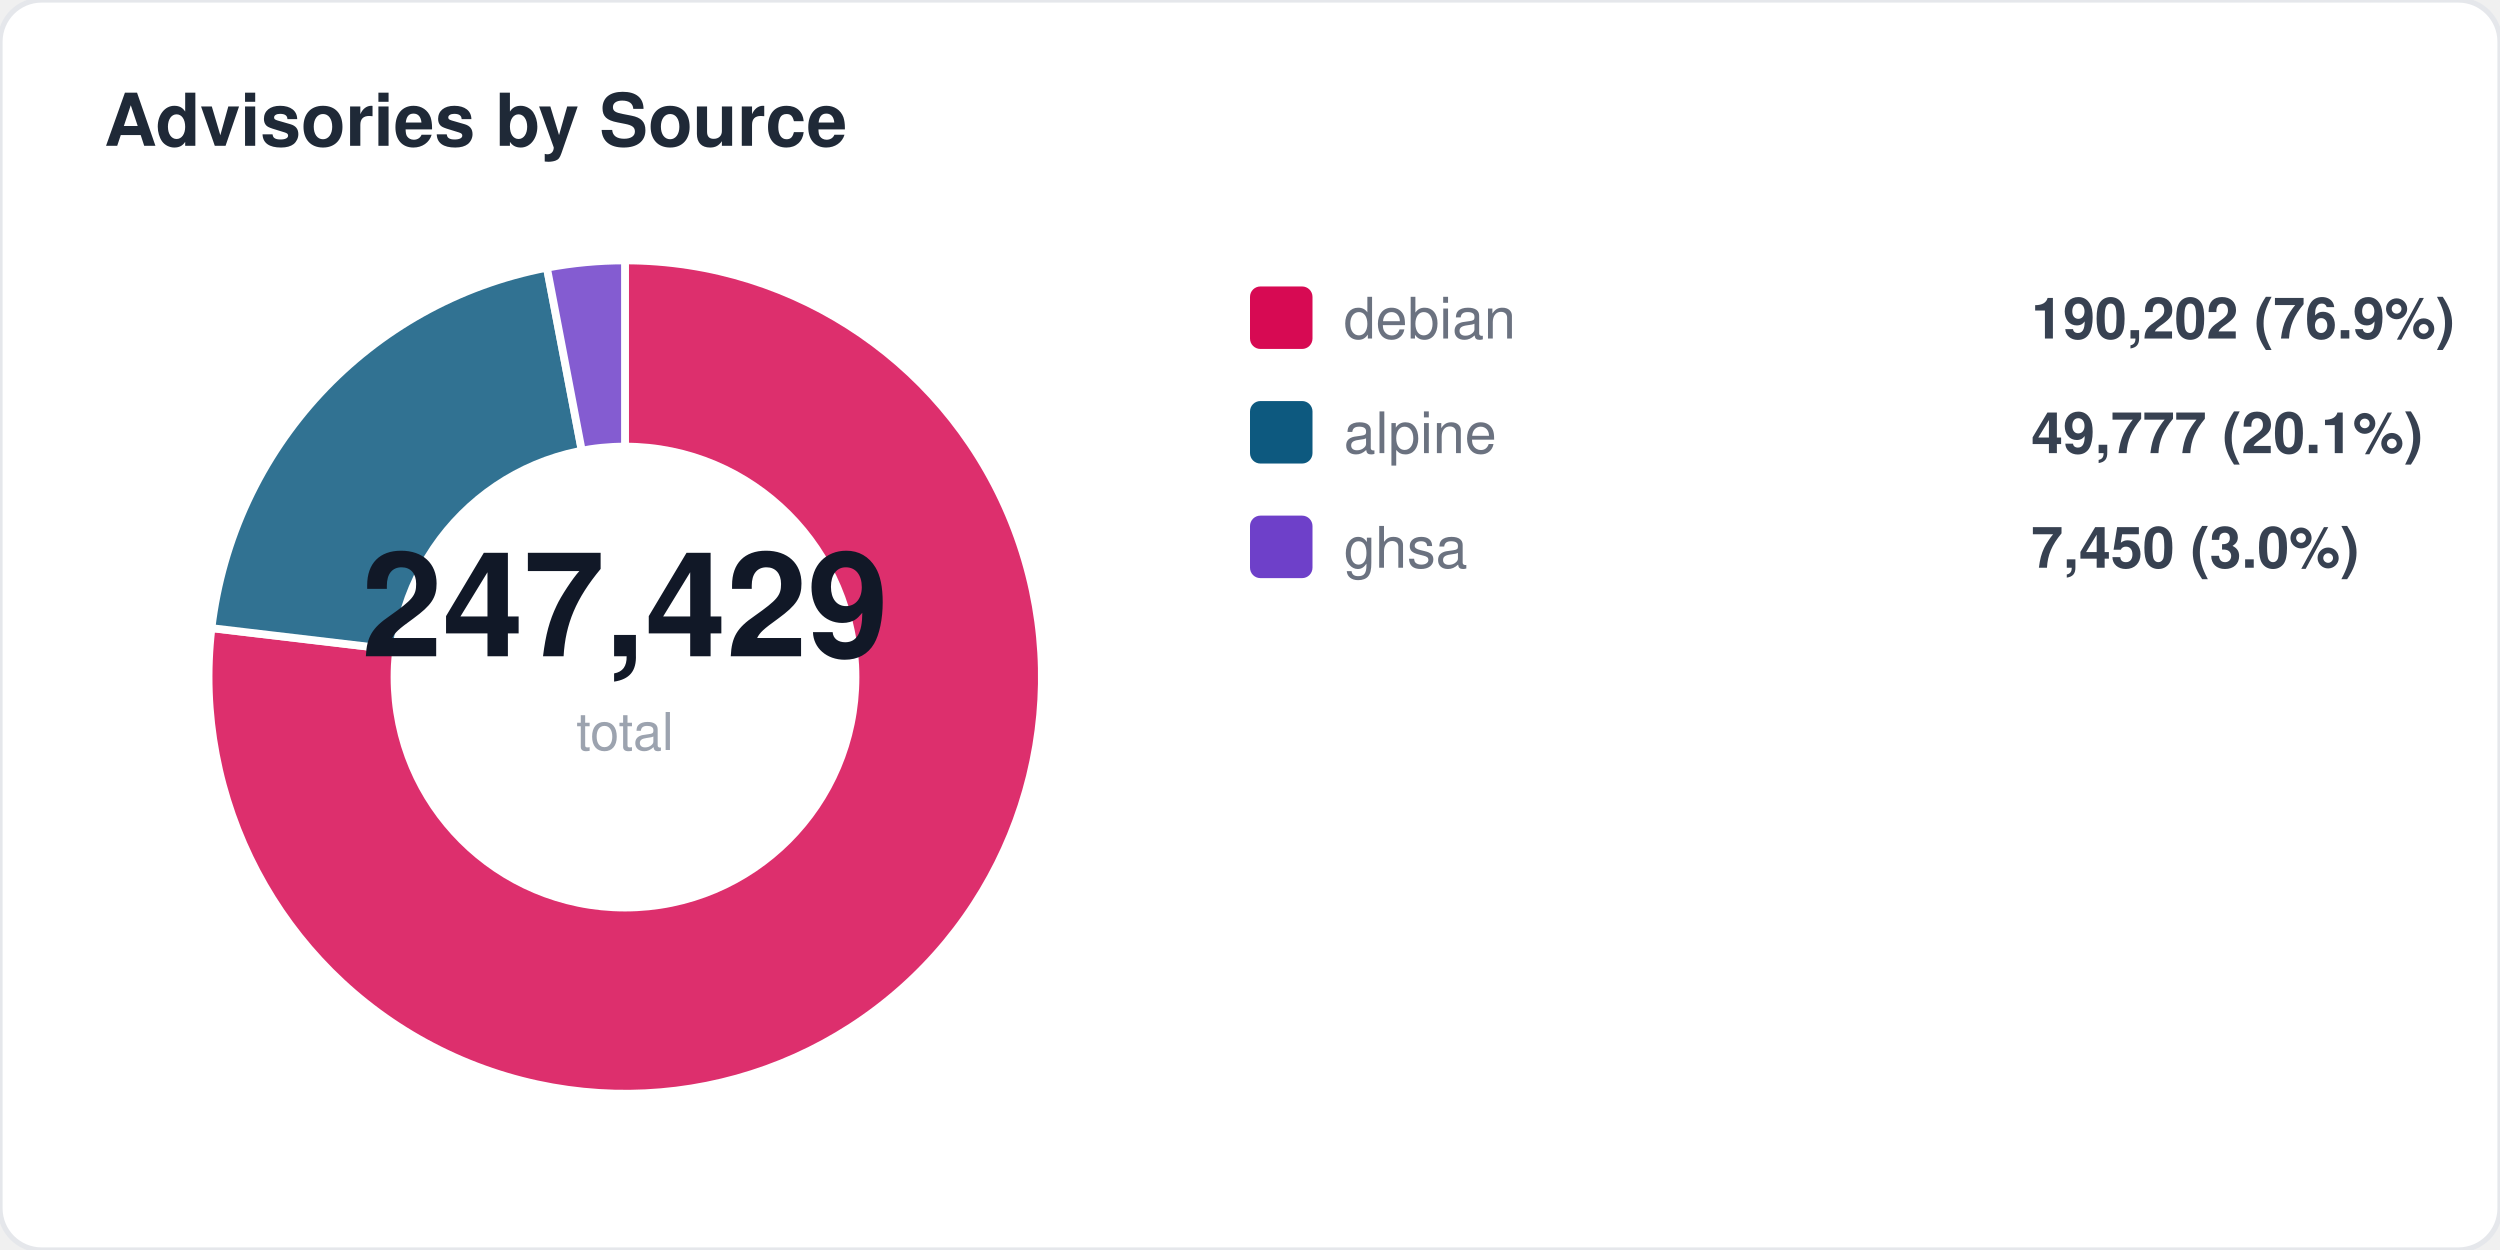
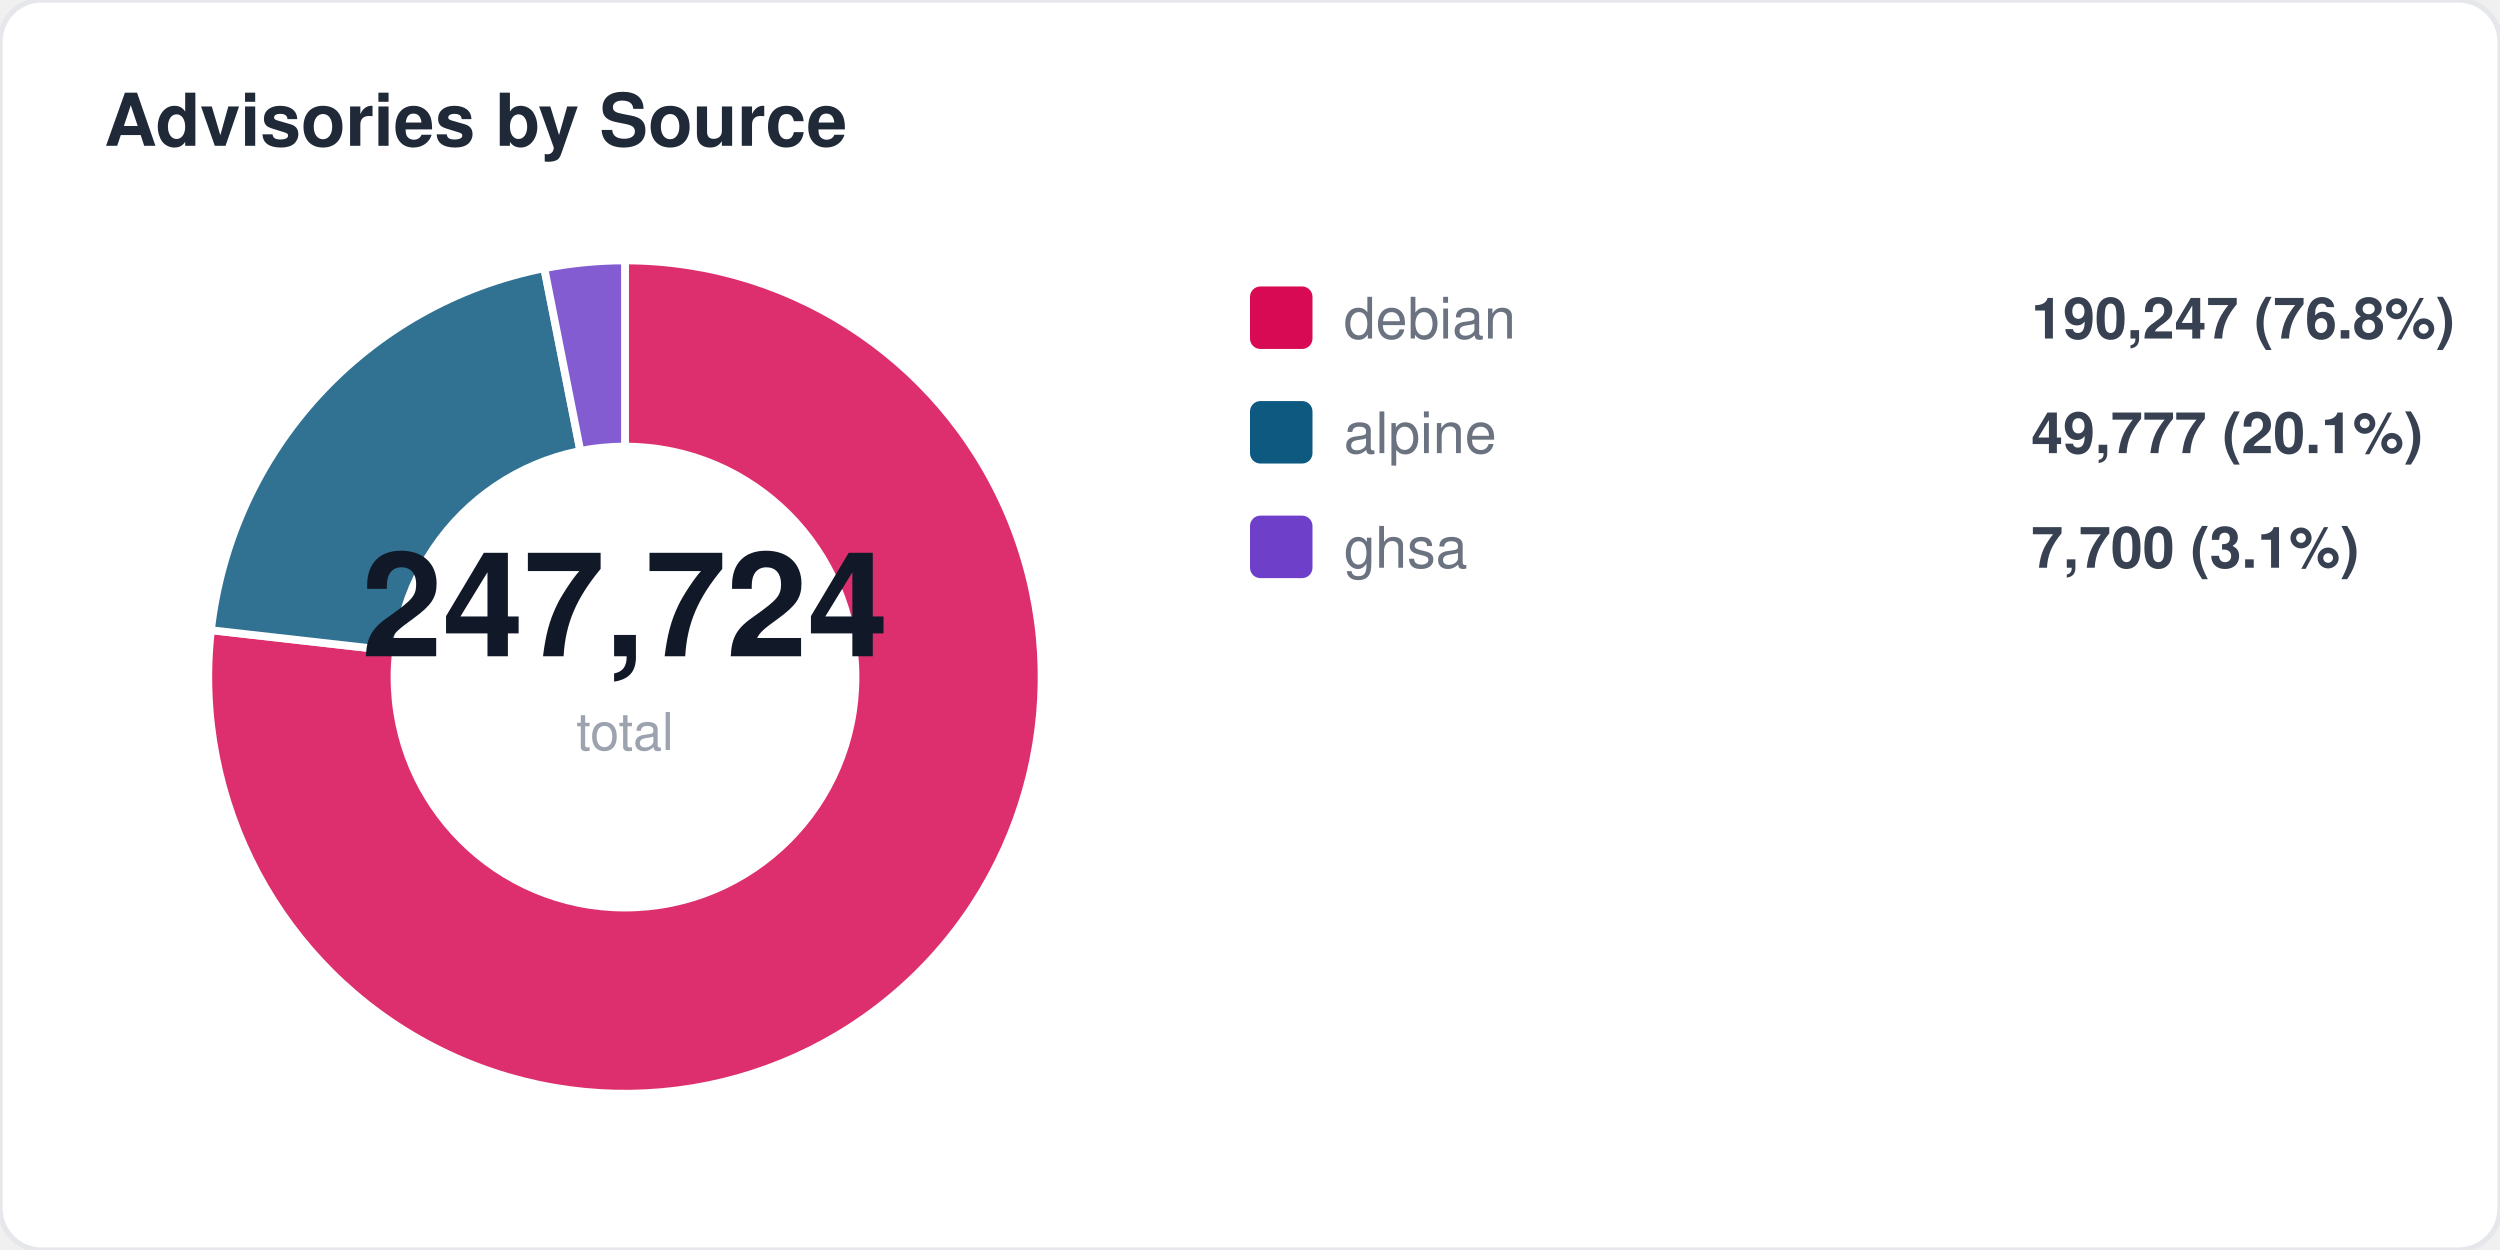
<svg xmlns="http://www.w3.org/2000/svg" width="480" height="240" viewBox="0 0 480 240" fill="none">
  <style>
  text { font-family: -apple-system, BlinkMacSystemFont, "Segoe UI", Helvetica, Arial, sans-serif; }
  .title { font-size: 14px; font-weight: 700; fill: #1f2937; }
  .label { font-size: 11px; fill: #6b7280; }
  .value { font-size: 11px; font-weight: 600; fill: #374151; }
  .big-number { font-size: 28px; font-weight: 800; fill: #111827; }
  .sub { font-size: 10px; fill: #9ca3af; }
</style>
  <rect width="480" height="240" rx="8" fill="#ffffff" stroke="#e5e7eb" stroke-width="1" />
  <text x="20" y="28" class="title">Advisories by Source</text>
-   <path d="M 120 130 L 120.0 50.0 A 80 80 0 1 1 40.6 120.6 Z" fill="#d70a53" opacity="0.85" stroke="#fff" stroke-width="1.5" />
-   <path d="M 120 130 L 40.6 120.6 A 80 80 0 0 1 105.0 51.4 Z" fill="#0d597f" opacity="0.85" stroke="#fff" stroke-width="1.5" />
-   <path d="M 120 130 L 105.0 51.4 A 80 80 0 0 1 120.0 50.0 Z" fill="#6e40c9" opacity="0.85" stroke="#fff" stroke-width="1.5" />
+   <path d="M 120 130 L 120.0 50.0 A 80 80 0 1 1 40.5 121.0 Z" fill="#d70a53" opacity="0.85" stroke="#fff" stroke-width="1.5" />
+   <path d="M 120 130 L 40.5 121.0 A 80 80 0 0 1 104.5 51.5 Z" fill="#0d597f" opacity="0.85" stroke="#fff" stroke-width="1.5" />
+   <path d="M 120 130 L 104.5 51.5 A 80 80 0 0 1 120.0 50.0 Z" fill="#6e40c9" opacity="0.85" stroke="#fff" stroke-width="1.5" />
  <circle cx="120" cy="130" r="45" fill="#ffffff" />
-   <text x="120" y="126" text-anchor="middle" class="big-number">247,429</text>
+   <text x="120" y="126" text-anchor="middle" class="big-number">247,724</text>
  <text x="120" y="144" text-anchor="middle" class="sub">total</text>
  <rect x="240" y="55" width="12" height="12" rx="2" fill="#d70a53" />
  <text x="258" y="65" class="label">debian</text>
-   <text x="390" y="65" class="value">190,202 (76.9%)</text>
+   <text x="390" y="65" class="value">190,247 (76.8%)</text>
  <rect x="240" y="77" width="12" height="12" rx="2" fill="#0d597f" />
  <text x="258" y="87" class="label">alpine</text>
  <text x="390" y="87" class="value">49,777 (20.1%)</text>
  <rect x="240" y="99" width="12" height="12" rx="2" fill="#6e40c9" />
  <text x="258" y="109" class="label">ghsa</text>
-   <text x="390" y="109" class="value">7,450 (3.0%)</text>
+   <text x="390" y="109" class="value">7,700 (3.1%)</text>
</svg>
